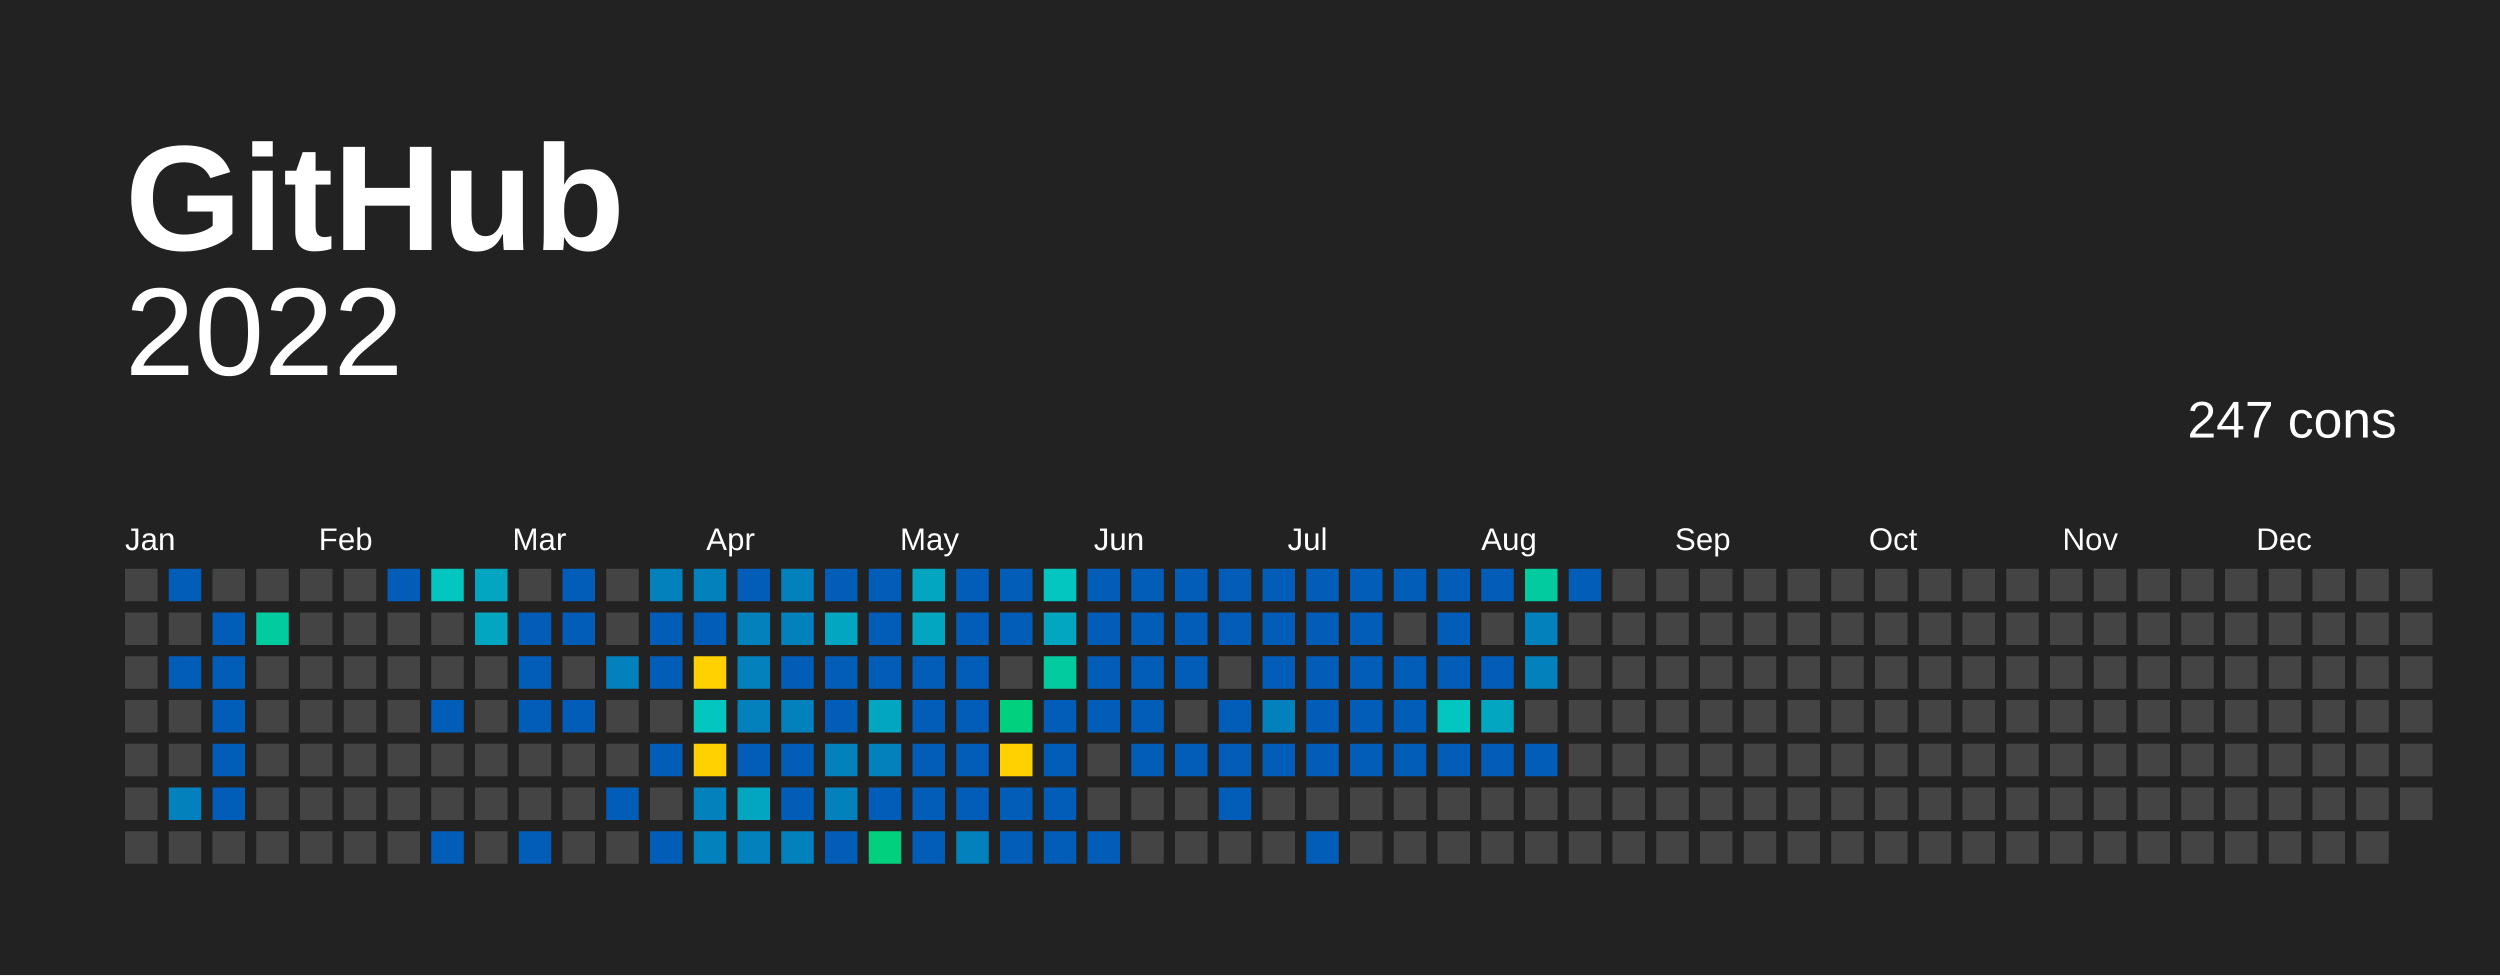
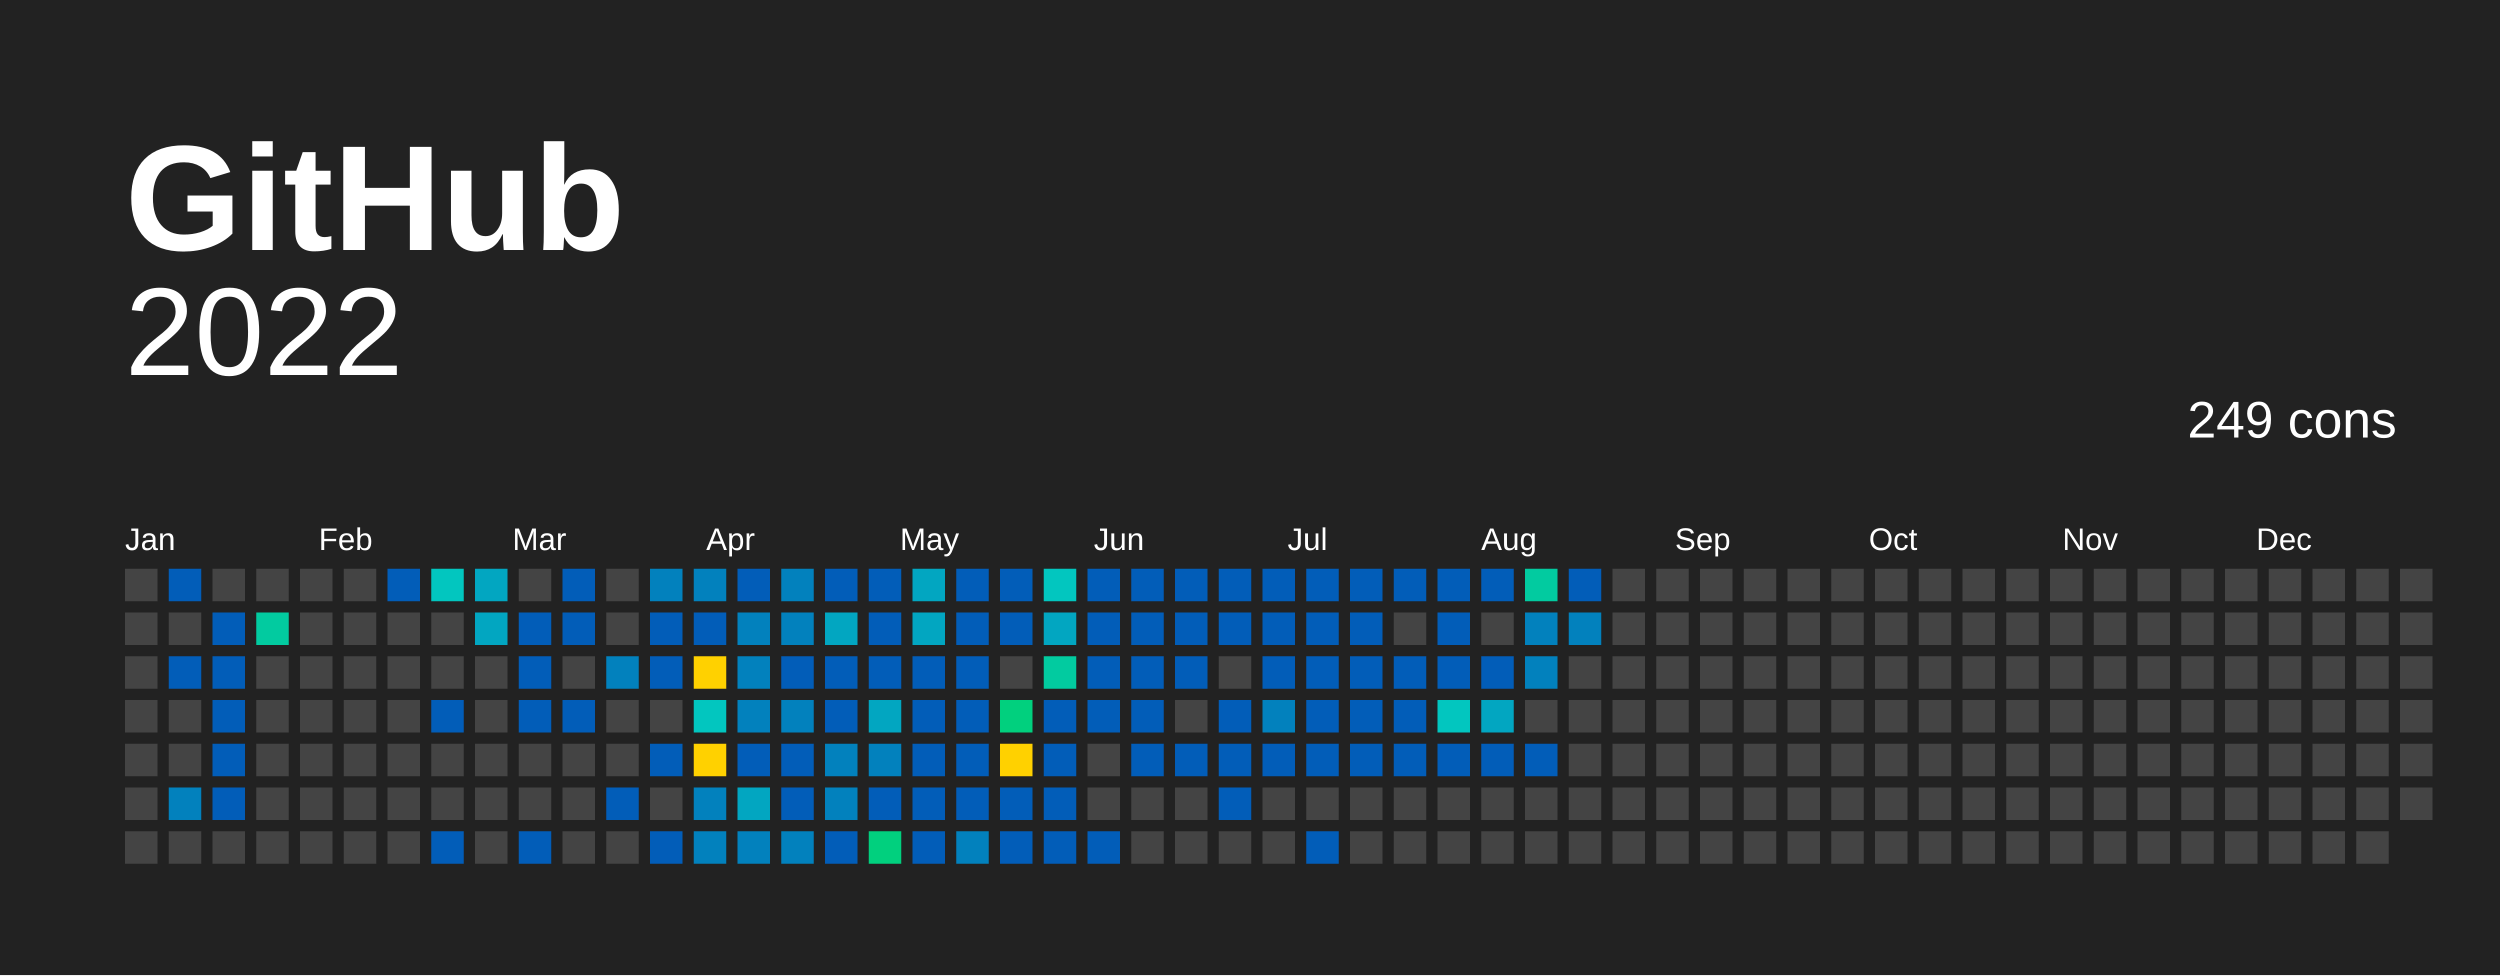
<svg xmlns="http://www.w3.org/2000/svg" baseProfile="full" height="78mm" version="1.1" viewBox="0,0,200,78" width="200mm">
  <defs />
  <rect fill="#222222" height="78" width="200" x="0" y="0" />
  <text fill="#FFFFFF" style="font-size:12px; font-family:Arial; font-weight:bold;" x="10" y="20">  GitHub</text>
  <text alignment-baseline="hanging" fill="#FFFFFF" style="font-size:10.0px; font-family:Arial;" x="10" y="30">2022</text>
-   <text alignment-baseline="hanging" fill="#FFFFFF" style="font-size:4.125px; font-family:Arial;" x="175" y="35">247 cons</text>
+   <text alignment-baseline="hanging" fill="#FFFFFF" style="font-size:4.125px; font-family:Arial;" x="175" y="35">249 cons</text>
  <text fill="#FFFFFF" style="font-size:2.5px; font-family:Arial" x="10.0" y="44">Jan</text>
  <text fill="#FFFFFF" style="font-size:2.5px; font-family:Arial" x="25.5" y="44">Feb</text>
  <text fill="#FFFFFF" style="font-size:2.5px; font-family:Arial" x="41.0" y="44">Mar</text>
  <text fill="#FFFFFF" style="font-size:2.5px; font-family:Arial" x="56.5" y="44">Apr</text>
  <text fill="#FFFFFF" style="font-size:2.5px; font-family:Arial" x="72.0" y="44">May</text>
  <text fill="#FFFFFF" style="font-size:2.5px; font-family:Arial" x="87.5" y="44">Jun</text>
  <text fill="#FFFFFF" style="font-size:2.5px; font-family:Arial" x="103.0" y="44">Jul</text>
  <text fill="#FFFFFF" style="font-size:2.5px; font-family:Arial" x="118.5" y="44">Aug</text>
  <text fill="#FFFFFF" style="font-size:2.5px; font-family:Arial" x="134.0" y="44">Sep</text>
  <text fill="#FFFFFF" style="font-size:2.5px; font-family:Arial" x="149.5" y="44">Oct</text>
  <text fill="#FFFFFF" style="font-size:2.5px; font-family:Arial" x="165.0" y="44">Nov</text>
  <text fill="#FFFFFF" style="font-size:2.5px; font-family:Arial" x="180.5" y="44">Dec</text>
  <rect fill="#444444" height="2.6" width="2.6" x="10.0" y="45.5" />
  <rect fill="#444444" height="2.6" width="2.6" x="10.0" y="49.0" />
  <rect fill="#444444" height="2.6" width="2.6" x="10.0" y="52.5" />
  <rect fill="#444444" height="2.6" width="2.6" x="10.0" y="56.0" />
  <rect fill="#444444" height="2.6" width="2.6" x="10.0" y="59.5" />
  <rect fill="#444444" height="2.6" width="2.6" x="10.0" y="63.0" />
  <rect fill="#444444" height="2.6" width="2.6" x="10.0" y="66.5" />
  <rect fill="#025db8" height="2.6" width="2.6" x="13.5" y="45.5" />
  <rect fill="#444444" height="2.6" width="2.6" x="13.5" y="49.0" />
  <rect fill="#025db8" height="2.6" width="2.6" x="13.5" y="52.5" />
  <rect fill="#444444" height="2.6" width="2.6" x="13.5" y="56.0" />
  <rect fill="#444444" height="2.6" width="2.6" x="13.5" y="59.5" />
  <rect fill="#0281bd" height="2.6" width="2.6" x="13.5" y="63.0" />
  <rect fill="#444444" height="2.6" width="2.6" x="13.5" y="66.5" />
  <rect fill="#444444" height="2.6" width="2.6" x="17.0" y="45.5" />
  <rect fill="#025db8" height="2.6" width="2.6" x="17.0" y="49.0" />
  <rect fill="#025db8" height="2.6" width="2.6" x="17.0" y="52.5" />
  <rect fill="#025db8" height="2.6" width="2.6" x="17.0" y="56.0" />
  <rect fill="#025db8" height="2.6" width="2.6" x="17.0" y="59.5" />
  <rect fill="#025db8" height="2.6" width="2.6" x="17.0" y="63.0" />
  <rect fill="#444444" height="2.6" width="2.6" x="17.0" y="66.5" />
  <rect fill="#444444" height="2.6" width="2.6" x="20.5" y="45.5" />
  <rect fill="#02cba0" height="2.6" width="2.6" x="20.5" y="49.0" />
  <rect fill="#444444" height="2.6" width="2.6" x="20.5" y="52.5" />
  <rect fill="#444444" height="2.6" width="2.6" x="20.5" y="56.0" />
  <rect fill="#444444" height="2.6" width="2.6" x="20.5" y="59.5" />
  <rect fill="#444444" height="2.6" width="2.6" x="20.5" y="63.0" />
  <rect fill="#444444" height="2.6" width="2.6" x="20.5" y="66.5" />
  <rect fill="#444444" height="2.6" width="2.6" x="24.0" y="45.5" />
  <rect fill="#444444" height="2.6" width="2.6" x="24.0" y="49.0" />
  <rect fill="#444444" height="2.6" width="2.6" x="24.0" y="52.5" />
  <rect fill="#444444" height="2.6" width="2.6" x="24.0" y="56.0" />
  <rect fill="#444444" height="2.6" width="2.6" x="24.0" y="59.5" />
  <rect fill="#444444" height="2.6" width="2.6" x="24.0" y="63.0" />
  <rect fill="#444444" height="2.6" width="2.6" x="24.0" y="66.5" />
  <rect fill="#444444" height="2.6" width="2.6" x="27.5" y="45.5" />
  <rect fill="#444444" height="2.6" width="2.6" x="27.5" y="49.0" />
  <rect fill="#444444" height="2.6" width="2.6" x="27.5" y="52.5" />
  <rect fill="#444444" height="2.6" width="2.6" x="27.5" y="56.0" />
  <rect fill="#444444" height="2.6" width="2.6" x="27.5" y="59.5" />
  <rect fill="#444444" height="2.6" width="2.6" x="27.5" y="63.0" />
  <rect fill="#444444" height="2.6" width="2.6" x="27.5" y="66.5" />
  <rect fill="#025db8" height="2.6" width="2.6" x="31.0" y="45.5" />
  <rect fill="#444444" height="2.6" width="2.6" x="31.0" y="49.0" />
  <rect fill="#444444" height="2.6" width="2.6" x="31.0" y="52.5" />
  <rect fill="#444444" height="2.6" width="2.6" x="31.0" y="56.0" />
  <rect fill="#444444" height="2.6" width="2.6" x="31.0" y="59.5" />
  <rect fill="#444444" height="2.6" width="2.6" x="31.0" y="63.0" />
  <rect fill="#444444" height="2.6" width="2.6" x="31.0" y="66.5" />
  <rect fill="#02c6bf" height="2.6" width="2.6" x="34.5" y="45.5" />
  <rect fill="#444444" height="2.6" width="2.6" x="34.5" y="49.0" />
  <rect fill="#444444" height="2.6" width="2.6" x="34.5" y="52.5" />
  <rect fill="#025db8" height="2.6" width="2.6" x="34.5" y="56.0" />
  <rect fill="#444444" height="2.6" width="2.6" x="34.5" y="59.5" />
  <rect fill="#444444" height="2.6" width="2.6" x="34.5" y="63.0" />
  <rect fill="#025db8" height="2.6" width="2.6" x="34.5" y="66.5" />
  <rect fill="#02a6c1" height="2.6" width="2.6" x="38.0" y="45.5" />
  <rect fill="#02a6c1" height="2.6" width="2.6" x="38.0" y="49.0" />
  <rect fill="#444444" height="2.6" width="2.6" x="38.0" y="52.5" />
  <rect fill="#444444" height="2.6" width="2.6" x="38.0" y="56.0" />
  <rect fill="#444444" height="2.6" width="2.6" x="38.0" y="59.5" />
  <rect fill="#444444" height="2.6" width="2.6" x="38.0" y="63.0" />
  <rect fill="#444444" height="2.6" width="2.6" x="38.0" y="66.5" />
  <rect fill="#444444" height="2.6" width="2.6" x="41.5" y="45.5" />
  <rect fill="#025db8" height="2.6" width="2.6" x="41.5" y="49.0" />
  <rect fill="#025db8" height="2.6" width="2.6" x="41.5" y="52.5" />
  <rect fill="#025db8" height="2.6" width="2.6" x="41.5" y="56.0" />
  <rect fill="#444444" height="2.6" width="2.6" x="41.5" y="59.5" />
  <rect fill="#444444" height="2.6" width="2.6" x="41.5" y="63.0" />
  <rect fill="#025db8" height="2.6" width="2.6" x="41.5" y="66.5" />
  <rect fill="#025db8" height="2.6" width="2.6" x="45.0" y="45.5" />
  <rect fill="#025db8" height="2.6" width="2.6" x="45.0" y="49.0" />
  <rect fill="#444444" height="2.6" width="2.6" x="45.0" y="52.5" />
  <rect fill="#025db8" height="2.6" width="2.6" x="45.0" y="56.0" />
  <rect fill="#444444" height="2.6" width="2.6" x="45.0" y="59.5" />
  <rect fill="#444444" height="2.6" width="2.6" x="45.0" y="63.0" />
  <rect fill="#444444" height="2.6" width="2.6" x="45.0" y="66.5" />
  <rect fill="#444444" height="2.6" width="2.6" x="48.5" y="45.5" />
  <rect fill="#444444" height="2.6" width="2.6" x="48.5" y="49.0" />
  <rect fill="#0281bd" height="2.6" width="2.6" x="48.5" y="52.5" />
  <rect fill="#444444" height="2.6" width="2.6" x="48.5" y="56.0" />
  <rect fill="#444444" height="2.6" width="2.6" x="48.5" y="59.5" />
  <rect fill="#025db8" height="2.6" width="2.6" x="48.5" y="63.0" />
  <rect fill="#444444" height="2.6" width="2.6" x="48.5" y="66.5" />
  <rect fill="#0281bd" height="2.6" width="2.6" x="52.0" y="45.5" />
  <rect fill="#025db8" height="2.6" width="2.6" x="52.0" y="49.0" />
  <rect fill="#025db8" height="2.6" width="2.6" x="52.0" y="52.5" />
  <rect fill="#444444" height="2.6" width="2.6" x="52.0" y="56.0" />
  <rect fill="#025db8" height="2.6" width="2.6" x="52.0" y="59.5" />
  <rect fill="#444444" height="2.6" width="2.6" x="52.0" y="63.0" />
  <rect fill="#025db8" height="2.6" width="2.6" x="52.0" y="66.5" />
  <rect fill="#0281bd" height="2.6" width="2.6" x="55.5" y="45.5" />
  <rect fill="#025db8" height="2.6" width="2.6" x="55.5" y="49.0" />
  <rect fill="#ffd100" height="2.6" width="2.6" x="55.5" y="52.5" />
  <rect fill="#02c6bf" height="2.6" width="2.6" x="55.5" y="56.0" />
  <rect fill="#ffd100" height="2.6" width="2.6" x="55.5" y="59.5" />
  <rect fill="#0281bd" height="2.6" width="2.6" x="55.5" y="63.0" />
  <rect fill="#0281bd" height="2.6" width="2.6" x="55.5" y="66.5" />
  <rect fill="#025db8" height="2.6" width="2.6" x="59.0" y="45.5" />
  <rect fill="#0281bd" height="2.6" width="2.6" x="59.0" y="49.0" />
  <rect fill="#0281bd" height="2.6" width="2.6" x="59.0" y="52.5" />
  <rect fill="#0281bd" height="2.6" width="2.6" x="59.0" y="56.0" />
  <rect fill="#025db8" height="2.6" width="2.6" x="59.0" y="59.5" />
  <rect fill="#02a6c1" height="2.6" width="2.6" x="59.0" y="63.0" />
  <rect fill="#0281bd" height="2.6" width="2.6" x="59.0" y="66.5" />
  <rect fill="#0281bd" height="2.6" width="2.6" x="62.5" y="45.5" />
  <rect fill="#0281bd" height="2.6" width="2.6" x="62.5" y="49.0" />
  <rect fill="#025db8" height="2.6" width="2.6" x="62.5" y="52.5" />
  <rect fill="#0281bd" height="2.6" width="2.6" x="62.5" y="56.0" />
  <rect fill="#025db8" height="2.6" width="2.6" x="62.5" y="59.5" />
  <rect fill="#025db8" height="2.6" width="2.6" x="62.5" y="63.0" />
  <rect fill="#0281bd" height="2.6" width="2.6" x="62.5" y="66.5" />
  <rect fill="#025db8" height="2.6" width="2.6" x="66.0" y="45.5" />
  <rect fill="#02a6c1" height="2.6" width="2.6" x="66.0" y="49.0" />
  <rect fill="#025db8" height="2.6" width="2.6" x="66.0" y="52.5" />
  <rect fill="#025db8" height="2.6" width="2.6" x="66.0" y="56.0" />
  <rect fill="#0281bd" height="2.6" width="2.6" x="66.0" y="59.5" />
  <rect fill="#0281bd" height="2.6" width="2.6" x="66.0" y="63.0" />
  <rect fill="#025db8" height="2.6" width="2.6" x="66.0" y="66.5" />
  <rect fill="#025db8" height="2.6" width="2.6" x="69.5" y="45.5" />
  <rect fill="#025db8" height="2.6" width="2.6" x="69.5" y="49.0" />
  <rect fill="#025db8" height="2.6" width="2.6" x="69.5" y="52.5" />
  <rect fill="#02a6c1" height="2.6" width="2.6" x="69.5" y="56.0" />
  <rect fill="#0281bd" height="2.6" width="2.6" x="69.5" y="59.5" />
  <rect fill="#025db8" height="2.6" width="2.6" x="69.5" y="63.0" />
  <rect fill="#01d07e" height="2.6" width="2.6" x="69.5" y="66.5" />
  <rect fill="#02a6c1" height="2.6" width="2.6" x="73.0" y="45.5" />
  <rect fill="#02a6c1" height="2.6" width="2.6" x="73.0" y="49.0" />
  <rect fill="#025db8" height="2.6" width="2.6" x="73.0" y="52.5" />
  <rect fill="#025db8" height="2.6" width="2.6" x="73.0" y="56.0" />
  <rect fill="#025db8" height="2.6" width="2.6" x="73.0" y="59.5" />
  <rect fill="#025db8" height="2.6" width="2.6" x="73.0" y="63.0" />
  <rect fill="#025db8" height="2.6" width="2.6" x="73.0" y="66.5" />
  <rect fill="#025db8" height="2.6" width="2.6" x="76.5" y="45.5" />
  <rect fill="#025db8" height="2.6" width="2.6" x="76.5" y="49.0" />
  <rect fill="#025db8" height="2.6" width="2.6" x="76.5" y="52.5" />
  <rect fill="#025db8" height="2.6" width="2.6" x="76.5" y="56.0" />
  <rect fill="#025db8" height="2.6" width="2.6" x="76.5" y="59.5" />
  <rect fill="#025db8" height="2.6" width="2.6" x="76.5" y="63.0" />
  <rect fill="#0281bd" height="2.6" width="2.6" x="76.5" y="66.5" />
  <rect fill="#025db8" height="2.6" width="2.6" x="80.0" y="45.5" />
  <rect fill="#025db8" height="2.6" width="2.6" x="80.0" y="49.0" />
  <rect fill="#444444" height="2.6" width="2.6" x="80.0" y="52.5" />
  <rect fill="#01d07e" height="2.6" width="2.6" x="80.0" y="56.0" />
  <rect fill="#FFD100" height="2.6" width="2.6" x="80.0" y="59.5" />
  <rect fill="#025db8" height="2.6" width="2.6" x="80.0" y="63.0" />
  <rect fill="#025db8" height="2.6" width="2.6" x="80.0" y="66.5" />
  <rect fill="#02c6bf" height="2.6" width="2.6" x="83.5" y="45.5" />
  <rect fill="#02a6c1" height="2.6" width="2.6" x="83.5" y="49.0" />
  <rect fill="#02cba0" height="2.6" width="2.6" x="83.5" y="52.5" />
  <rect fill="#025db8" height="2.6" width="2.6" x="83.5" y="56.0" />
  <rect fill="#025db8" height="2.6" width="2.6" x="83.5" y="59.5" />
  <rect fill="#025db8" height="2.6" width="2.6" x="83.5" y="63.0" />
  <rect fill="#025db8" height="2.6" width="2.6" x="83.5" y="66.5" />
  <rect fill="#025db8" height="2.6" width="2.6" x="87.0" y="45.5" />
  <rect fill="#025db8" height="2.6" width="2.6" x="87.0" y="49.0" />
  <rect fill="#025db8" height="2.6" width="2.6" x="87.0" y="52.5" />
  <rect fill="#025db8" height="2.6" width="2.6" x="87.0" y="56.0" />
  <rect fill="#444444" height="2.6" width="2.6" x="87.0" y="59.5" />
  <rect fill="#444444" height="2.6" width="2.6" x="87.0" y="63.0" />
  <rect fill="#025db8" height="2.6" width="2.6" x="87.0" y="66.5" />
  <rect fill="#025db8" height="2.6" width="2.6" x="90.5" y="45.5" />
  <rect fill="#025db8" height="2.6" width="2.6" x="90.5" y="49.0" />
  <rect fill="#025db8" height="2.6" width="2.6" x="90.5" y="52.5" />
  <rect fill="#025db8" height="2.6" width="2.6" x="90.5" y="56.0" />
  <rect fill="#025db8" height="2.6" width="2.6" x="90.5" y="59.5" />
  <rect fill="#444444" height="2.6" width="2.6" x="90.5" y="63.0" />
  <rect fill="#444444" height="2.6" width="2.6" x="90.5" y="66.5" />
  <rect fill="#025db8" height="2.6" width="2.6" x="94.0" y="45.5" />
  <rect fill="#025db8" height="2.6" width="2.6" x="94.0" y="49.0" />
  <rect fill="#025db8" height="2.6" width="2.6" x="94.0" y="52.5" />
  <rect fill="#444444" height="2.6" width="2.6" x="94.0" y="56.0" />
  <rect fill="#025db8" height="2.6" width="2.6" x="94.0" y="59.5" />
  <rect fill="#444444" height="2.6" width="2.6" x="94.0" y="63.0" />
  <rect fill="#444444" height="2.6" width="2.6" x="94.0" y="66.5" />
  <rect fill="#025db8" height="2.6" width="2.6" x="97.5" y="45.5" />
  <rect fill="#025db8" height="2.6" width="2.6" x="97.5" y="49.0" />
  <rect fill="#444444" height="2.6" width="2.6" x="97.5" y="52.5" />
  <rect fill="#025db8" height="2.6" width="2.6" x="97.5" y="56.0" />
  <rect fill="#025db8" height="2.6" width="2.6" x="97.5" y="59.5" />
  <rect fill="#025db8" height="2.6" width="2.6" x="97.5" y="63.0" />
  <rect fill="#444444" height="2.6" width="2.6" x="97.5" y="66.5" />
  <rect fill="#025db8" height="2.6" width="2.6" x="101.0" y="45.5" />
  <rect fill="#025db8" height="2.6" width="2.6" x="101.0" y="49.0" />
  <rect fill="#025db8" height="2.6" width="2.6" x="101.0" y="52.5" />
  <rect fill="#0281bd" height="2.6" width="2.6" x="101.0" y="56.0" />
  <rect fill="#025db8" height="2.6" width="2.6" x="101.0" y="59.5" />
  <rect fill="#444444" height="2.6" width="2.6" x="101.0" y="63.0" />
  <rect fill="#444444" height="2.6" width="2.6" x="101.0" y="66.5" />
  <rect fill="#025db8" height="2.6" width="2.6" x="104.5" y="45.5" />
  <rect fill="#025db8" height="2.6" width="2.6" x="104.5" y="49.0" />
  <rect fill="#025db8" height="2.6" width="2.6" x="104.5" y="52.5" />
  <rect fill="#025db8" height="2.6" width="2.6" x="104.5" y="56.0" />
  <rect fill="#025db8" height="2.6" width="2.6" x="104.5" y="59.5" />
  <rect fill="#444444" height="2.6" width="2.6" x="104.5" y="63.0" />
  <rect fill="#025db8" height="2.6" width="2.6" x="104.5" y="66.5" />
  <rect fill="#025db8" height="2.6" width="2.6" x="108.0" y="45.5" />
  <rect fill="#025db8" height="2.6" width="2.6" x="108.0" y="49.0" />
  <rect fill="#025db8" height="2.6" width="2.6" x="108.0" y="52.5" />
  <rect fill="#025db8" height="2.6" width="2.6" x="108.0" y="56.0" />
  <rect fill="#025db8" height="2.6" width="2.6" x="108.0" y="59.5" />
  <rect fill="#444444" height="2.6" width="2.6" x="108.0" y="63.0" />
  <rect fill="#444444" height="2.6" width="2.6" x="108.0" y="66.5" />
  <rect fill="#025db8" height="2.6" width="2.6" x="111.5" y="45.5" />
  <rect fill="#444444" height="2.6" width="2.6" x="111.5" y="49.0" />
  <rect fill="#025db8" height="2.6" width="2.6" x="111.5" y="52.5" />
  <rect fill="#025db8" height="2.6" width="2.6" x="111.5" y="56.0" />
  <rect fill="#025db8" height="2.6" width="2.6" x="111.5" y="59.5" />
  <rect fill="#444444" height="2.6" width="2.6" x="111.5" y="63.0" />
  <rect fill="#444444" height="2.6" width="2.6" x="111.5" y="66.5" />
  <rect fill="#025db8" height="2.6" width="2.6" x="115.0" y="45.5" />
  <rect fill="#025db8" height="2.6" width="2.6" x="115.0" y="49.0" />
  <rect fill="#025db8" height="2.6" width="2.6" x="115.0" y="52.5" />
  <rect fill="#02c6bf" height="2.6" width="2.6" x="115.0" y="56.0" />
  <rect fill="#025db8" height="2.6" width="2.6" x="115.0" y="59.5" />
  <rect fill="#444444" height="2.6" width="2.6" x="115.0" y="63.0" />
  <rect fill="#444444" height="2.6" width="2.6" x="115.0" y="66.5" />
  <rect fill="#025db8" height="2.6" width="2.6" x="118.5" y="45.5" />
  <rect fill="#444444" height="2.6" width="2.6" x="118.5" y="49.0" />
  <rect fill="#025db8" height="2.6" width="2.6" x="118.5" y="52.5" />
  <rect fill="#02a6c1" height="2.6" width="2.6" x="118.5" y="56.0" />
  <rect fill="#025db8" height="2.6" width="2.6" x="118.5" y="59.5" />
  <rect fill="#444444" height="2.6" width="2.6" x="118.5" y="63.0" />
  <rect fill="#444444" height="2.6" width="2.6" x="118.5" y="66.5" />
  <rect fill="#02cba0" height="2.6" width="2.6" x="122.0" y="45.5" />
  <rect fill="#0281bd" height="2.6" width="2.6" x="122.0" y="49.0" />
  <rect fill="#0281bd" height="2.6" width="2.6" x="122.0" y="52.5" />
  <rect fill="#444444" height="2.6" width="2.6" x="122.0" y="56.0" />
  <rect fill="#025db8" height="2.6" width="2.6" x="122.0" y="59.5" />
  <rect fill="#444444" height="2.6" width="2.6" x="122.0" y="63.0" />
  <rect fill="#444444" height="2.6" width="2.6" x="122.0" y="66.5" />
  <rect fill="#025db8" height="2.6" width="2.6" x="125.5" y="45.5" />
-   <rect fill="#444444" height="2.6" width="2.6" x="125.5" y="49.0" />
+   <rect fill="#0281bd" height="2.6" width="2.6" x="125.5" y="49.0" />
  <rect fill="#444444" height="2.6" width="2.6" x="125.5" y="52.5" />
  <rect fill="#444444" height="2.6" width="2.6" x="125.5" y="56.0" />
  <rect fill="#444444" height="2.6" width="2.6" x="125.5" y="59.5" />
  <rect fill="#444444" height="2.6" width="2.6" x="125.5" y="63.0" />
  <rect fill="#444444" height="2.6" width="2.6" x="125.5" y="66.5" />
  <rect fill="#444444" height="2.6" width="2.6" x="129.0" y="45.5" />
  <rect fill="#444444" height="2.6" width="2.6" x="129.0" y="49.0" />
  <rect fill="#444444" height="2.6" width="2.6" x="129.0" y="52.5" />
  <rect fill="#444444" height="2.6" width="2.6" x="129.0" y="56.0" />
  <rect fill="#444444" height="2.6" width="2.6" x="129.0" y="59.5" />
  <rect fill="#444444" height="2.6" width="2.6" x="129.0" y="63.0" />
  <rect fill="#444444" height="2.6" width="2.6" x="129.0" y="66.5" />
  <rect fill="#444444" height="2.6" width="2.6" x="132.5" y="45.5" />
  <rect fill="#444444" height="2.6" width="2.6" x="132.5" y="49.0" />
  <rect fill="#444444" height="2.6" width="2.6" x="132.5" y="52.5" />
  <rect fill="#444444" height="2.6" width="2.6" x="132.5" y="56.0" />
  <rect fill="#444444" height="2.6" width="2.6" x="132.5" y="59.5" />
  <rect fill="#444444" height="2.6" width="2.6" x="132.5" y="63.0" />
  <rect fill="#444444" height="2.6" width="2.6" x="132.5" y="66.5" />
  <rect fill="#444444" height="2.6" width="2.6" x="136.0" y="45.5" />
  <rect fill="#444444" height="2.6" width="2.6" x="136.0" y="49.0" />
  <rect fill="#444444" height="2.6" width="2.6" x="136.0" y="52.5" />
  <rect fill="#444444" height="2.6" width="2.6" x="136.0" y="56.0" />
  <rect fill="#444444" height="2.6" width="2.6" x="136.0" y="59.5" />
  <rect fill="#444444" height="2.6" width="2.6" x="136.0" y="63.0" />
  <rect fill="#444444" height="2.6" width="2.6" x="136.0" y="66.5" />
  <rect fill="#444444" height="2.6" width="2.6" x="139.5" y="45.5" />
  <rect fill="#444444" height="2.6" width="2.6" x="139.5" y="49.0" />
  <rect fill="#444444" height="2.6" width="2.6" x="139.5" y="52.5" />
  <rect fill="#444444" height="2.6" width="2.6" x="139.5" y="56.0" />
  <rect fill="#444444" height="2.6" width="2.6" x="139.5" y="59.5" />
  <rect fill="#444444" height="2.6" width="2.6" x="139.5" y="63.0" />
  <rect fill="#444444" height="2.6" width="2.6" x="139.5" y="66.5" />
  <rect fill="#444444" height="2.6" width="2.6" x="143.0" y="45.5" />
  <rect fill="#444444" height="2.6" width="2.6" x="143.0" y="49.0" />
  <rect fill="#444444" height="2.6" width="2.6" x="143.0" y="52.5" />
  <rect fill="#444444" height="2.6" width="2.6" x="143.0" y="56.0" />
  <rect fill="#444444" height="2.6" width="2.6" x="143.0" y="59.5" />
  <rect fill="#444444" height="2.6" width="2.6" x="143.0" y="63.0" />
  <rect fill="#444444" height="2.6" width="2.6" x="143.0" y="66.5" />
  <rect fill="#444444" height="2.6" width="2.6" x="146.5" y="45.5" />
  <rect fill="#444444" height="2.6" width="2.6" x="146.5" y="49.0" />
  <rect fill="#444444" height="2.6" width="2.6" x="146.5" y="52.5" />
  <rect fill="#444444" height="2.6" width="2.6" x="146.5" y="56.0" />
  <rect fill="#444444" height="2.6" width="2.6" x="146.5" y="59.5" />
  <rect fill="#444444" height="2.6" width="2.6" x="146.5" y="63.0" />
  <rect fill="#444444" height="2.6" width="2.6" x="146.5" y="66.5" />
  <rect fill="#444444" height="2.6" width="2.6" x="150.0" y="45.5" />
  <rect fill="#444444" height="2.6" width="2.6" x="150.0" y="49.0" />
  <rect fill="#444444" height="2.6" width="2.6" x="150.0" y="52.5" />
  <rect fill="#444444" height="2.6" width="2.6" x="150.0" y="56.0" />
  <rect fill="#444444" height="2.6" width="2.6" x="150.0" y="59.5" />
  <rect fill="#444444" height="2.6" width="2.6" x="150.0" y="63.0" />
  <rect fill="#444444" height="2.6" width="2.6" x="150.0" y="66.5" />
  <rect fill="#444444" height="2.6" width="2.6" x="153.5" y="45.5" />
  <rect fill="#444444" height="2.6" width="2.6" x="153.5" y="49.0" />
  <rect fill="#444444" height="2.6" width="2.6" x="153.5" y="52.5" />
  <rect fill="#444444" height="2.6" width="2.6" x="153.5" y="56.0" />
  <rect fill="#444444" height="2.6" width="2.6" x="153.5" y="59.5" />
  <rect fill="#444444" height="2.6" width="2.6" x="153.5" y="63.0" />
  <rect fill="#444444" height="2.6" width="2.6" x="153.5" y="66.5" />
  <rect fill="#444444" height="2.6" width="2.6" x="157.0" y="45.5" />
  <rect fill="#444444" height="2.6" width="2.6" x="157.0" y="49.0" />
  <rect fill="#444444" height="2.6" width="2.6" x="157.0" y="52.5" />
  <rect fill="#444444" height="2.6" width="2.6" x="157.0" y="56.0" />
  <rect fill="#444444" height="2.6" width="2.6" x="157.0" y="59.5" />
  <rect fill="#444444" height="2.6" width="2.6" x="157.0" y="63.0" />
  <rect fill="#444444" height="2.6" width="2.6" x="157.0" y="66.5" />
  <rect fill="#444444" height="2.6" width="2.6" x="160.5" y="45.5" />
  <rect fill="#444444" height="2.6" width="2.6" x="160.5" y="49.0" />
  <rect fill="#444444" height="2.6" width="2.6" x="160.5" y="52.5" />
  <rect fill="#444444" height="2.6" width="2.6" x="160.5" y="56.0" />
  <rect fill="#444444" height="2.6" width="2.6" x="160.5" y="59.5" />
  <rect fill="#444444" height="2.6" width="2.6" x="160.5" y="63.0" />
  <rect fill="#444444" height="2.6" width="2.6" x="160.5" y="66.5" />
  <rect fill="#444444" height="2.6" width="2.6" x="164.0" y="45.5" />
  <rect fill="#444444" height="2.6" width="2.6" x="164.0" y="49.0" />
  <rect fill="#444444" height="2.6" width="2.6" x="164.0" y="52.5" />
  <rect fill="#444444" height="2.6" width="2.6" x="164.0" y="56.0" />
  <rect fill="#444444" height="2.6" width="2.6" x="164.0" y="59.5" />
  <rect fill="#444444" height="2.6" width="2.6" x="164.0" y="63.0" />
  <rect fill="#444444" height="2.6" width="2.6" x="164.0" y="66.5" />
  <rect fill="#444444" height="2.6" width="2.6" x="167.5" y="45.5" />
  <rect fill="#444444" height="2.6" width="2.6" x="167.5" y="49.0" />
  <rect fill="#444444" height="2.6" width="2.6" x="167.5" y="52.5" />
  <rect fill="#444444" height="2.6" width="2.6" x="167.5" y="56.0" />
  <rect fill="#444444" height="2.6" width="2.6" x="167.5" y="59.5" />
  <rect fill="#444444" height="2.6" width="2.6" x="167.5" y="63.0" />
  <rect fill="#444444" height="2.6" width="2.6" x="167.5" y="66.5" />
  <rect fill="#444444" height="2.6" width="2.6" x="171.0" y="45.5" />
  <rect fill="#444444" height="2.6" width="2.6" x="171.0" y="49.0" />
  <rect fill="#444444" height="2.6" width="2.6" x="171.0" y="52.5" />
  <rect fill="#444444" height="2.6" width="2.6" x="171.0" y="56.0" />
  <rect fill="#444444" height="2.6" width="2.6" x="171.0" y="59.5" />
  <rect fill="#444444" height="2.6" width="2.6" x="171.0" y="63.0" />
  <rect fill="#444444" height="2.6" width="2.6" x="171.0" y="66.5" />
  <rect fill="#444444" height="2.6" width="2.6" x="174.5" y="45.5" />
  <rect fill="#444444" height="2.6" width="2.6" x="174.5" y="49.0" />
  <rect fill="#444444" height="2.6" width="2.6" x="174.5" y="52.5" />
  <rect fill="#444444" height="2.6" width="2.6" x="174.5" y="56.0" />
  <rect fill="#444444" height="2.6" width="2.6" x="174.5" y="59.5" />
  <rect fill="#444444" height="2.6" width="2.6" x="174.5" y="63.0" />
  <rect fill="#444444" height="2.6" width="2.6" x="174.5" y="66.5" />
  <rect fill="#444444" height="2.6" width="2.6" x="178.0" y="45.5" />
  <rect fill="#444444" height="2.6" width="2.6" x="178.0" y="49.0" />
  <rect fill="#444444" height="2.6" width="2.6" x="178.0" y="52.5" />
  <rect fill="#444444" height="2.6" width="2.6" x="178.0" y="56.0" />
  <rect fill="#444444" height="2.6" width="2.6" x="178.0" y="59.5" />
  <rect fill="#444444" height="2.6" width="2.6" x="178.0" y="63.0" />
  <rect fill="#444444" height="2.6" width="2.6" x="178.0" y="66.5" />
  <rect fill="#444444" height="2.6" width="2.6" x="181.5" y="45.5" />
  <rect fill="#444444" height="2.6" width="2.6" x="181.5" y="49.0" />
  <rect fill="#444444" height="2.6" width="2.6" x="181.5" y="52.5" />
  <rect fill="#444444" height="2.6" width="2.6" x="181.5" y="56.0" />
  <rect fill="#444444" height="2.6" width="2.6" x="181.5" y="59.5" />
  <rect fill="#444444" height="2.6" width="2.6" x="181.5" y="63.0" />
  <rect fill="#444444" height="2.6" width="2.6" x="181.5" y="66.5" />
  <rect fill="#444444" height="2.6" width="2.6" x="185.0" y="45.5" />
  <rect fill="#444444" height="2.6" width="2.6" x="185.0" y="49.0" />
  <rect fill="#444444" height="2.6" width="2.6" x="185.0" y="52.5" />
  <rect fill="#444444" height="2.6" width="2.6" x="185.0" y="56.0" />
  <rect fill="#444444" height="2.6" width="2.6" x="185.0" y="59.5" />
  <rect fill="#444444" height="2.6" width="2.6" x="185.0" y="63.0" />
  <rect fill="#444444" height="2.6" width="2.6" x="185.0" y="66.5" />
  <rect fill="#444444" height="2.6" width="2.6" x="188.5" y="45.5" />
  <rect fill="#444444" height="2.6" width="2.6" x="188.5" y="49.0" />
  <rect fill="#444444" height="2.6" width="2.6" x="188.5" y="52.5" />
  <rect fill="#444444" height="2.6" width="2.6" x="188.5" y="56.0" />
  <rect fill="#444444" height="2.6" width="2.6" x="188.5" y="59.5" />
  <rect fill="#444444" height="2.6" width="2.6" x="188.5" y="63.0" />
  <rect fill="#444444" height="2.6" width="2.6" x="188.5" y="66.5" />
  <rect fill="#444444" height="2.6" width="2.6" x="192.0" y="45.5" />
  <rect fill="#444444" height="2.6" width="2.6" x="192.0" y="49.0" />
  <rect fill="#444444" height="2.6" width="2.6" x="192.0" y="52.5" />
  <rect fill="#444444" height="2.6" width="2.6" x="192.0" y="56.0" />
  <rect fill="#444444" height="2.6" width="2.6" x="192.0" y="59.5" />
  <rect fill="#444444" height="2.6" width="2.6" x="192.0" y="63.0" />
</svg>
